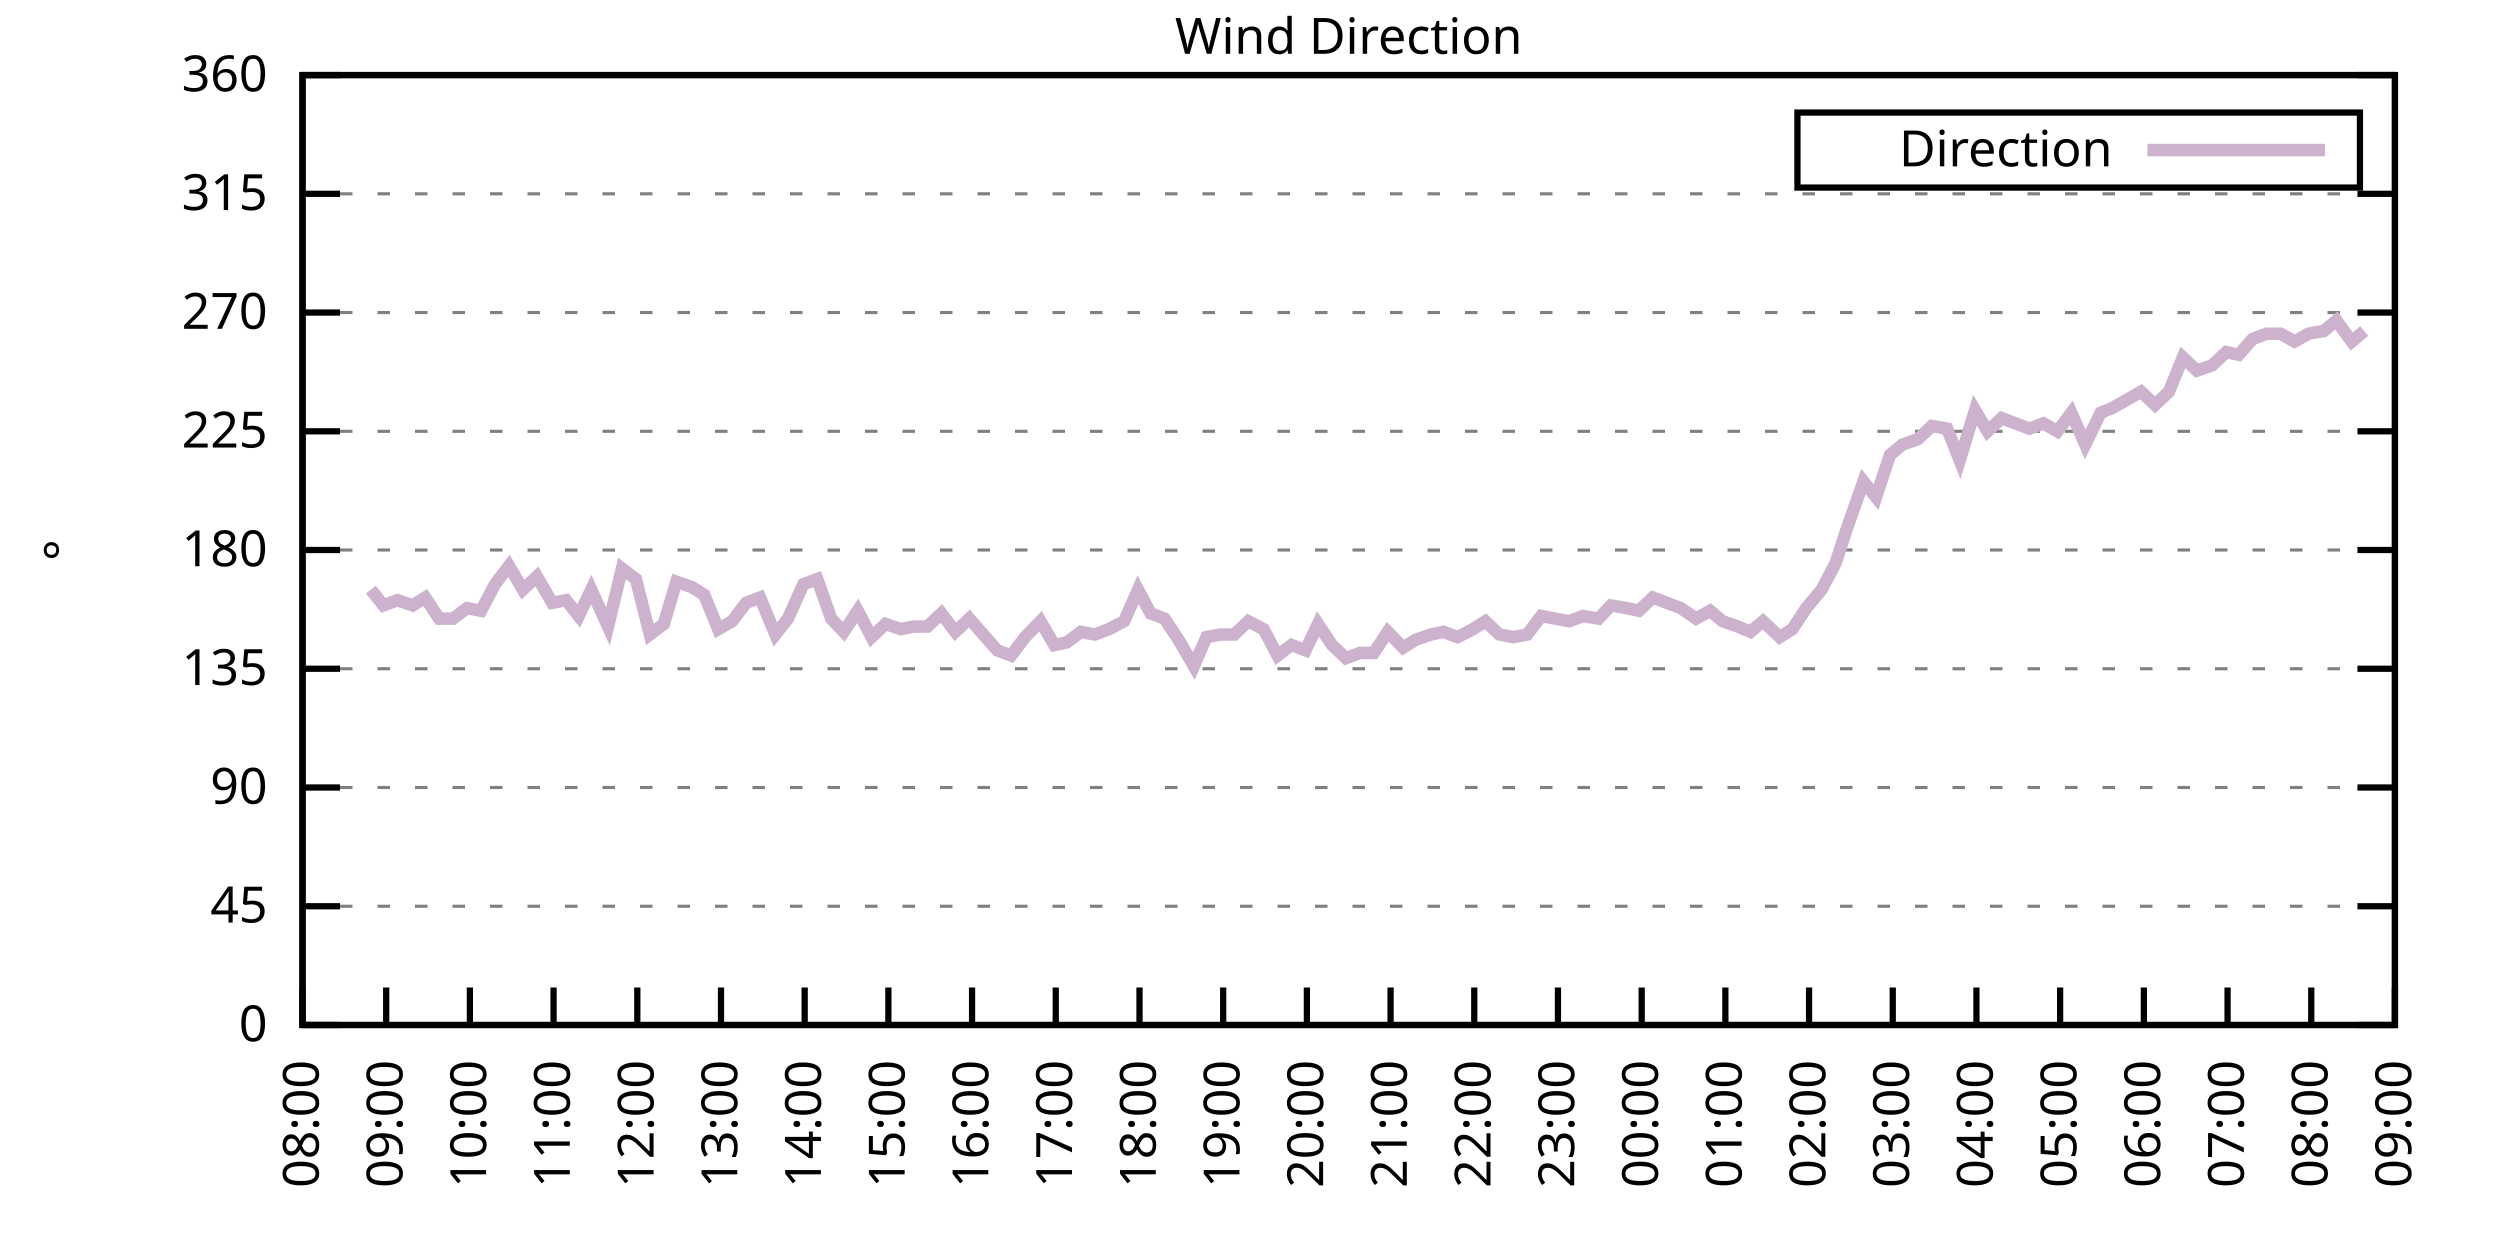
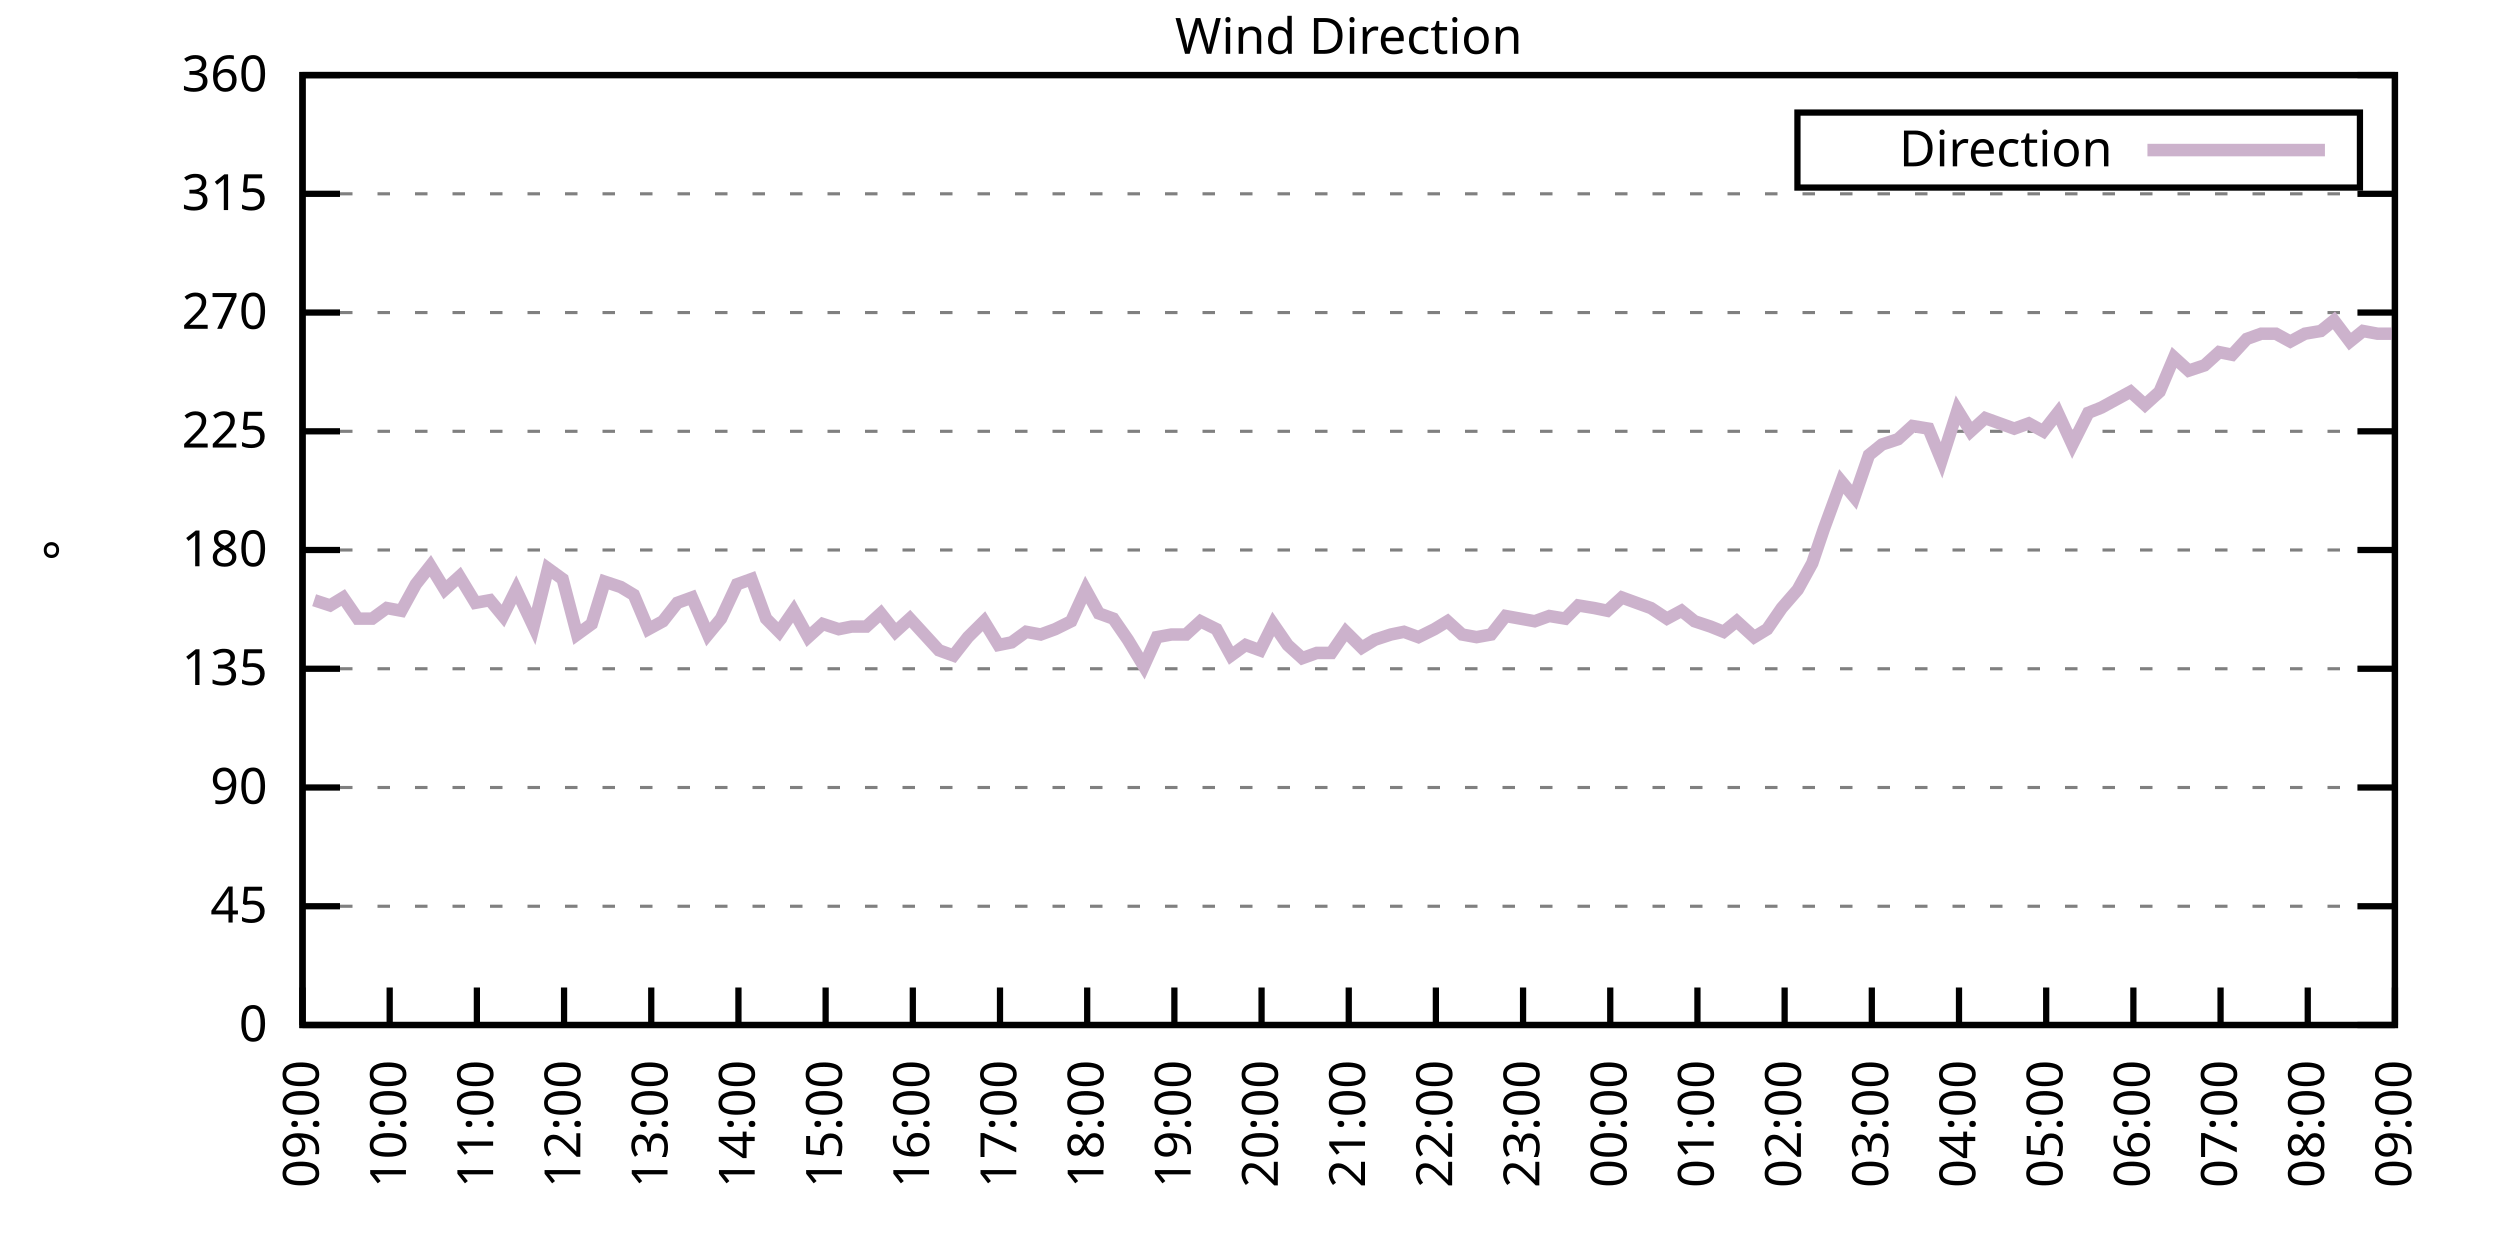
<svg xmlns="http://www.w3.org/2000/svg" xmlns:xlink="http://www.w3.org/1999/xlink" width="400" height="200" viewBox="0 0 400 200">
  <g id="gnuplot_canvas">
    <rect x="0" y="0" width="400" height="200" fill="none" />
    <defs>
      <circle id="gpDot" r="0.5" stroke-width="0.5" stroke="currentColor" />
      <path id="gpPt0" stroke-width="0.333" stroke="currentColor" d="M-1,0 h2 M0,-1 v2" />
      <path id="gpPt1" stroke-width="0.333" stroke="currentColor" d="M-1,-1 L1,1 M1,-1 L-1,1" />
      <path id="gpPt2" stroke-width="0.333" stroke="currentColor" d="M-1,0 L1,0 M0,-1 L0,1 M-1,-1 L1,1 M-1,1 L1,-1" />
      <rect id="gpPt3" stroke-width="0.333" stroke="currentColor" x="-1" y="-1" width="2" height="2" />
      <rect id="gpPt4" stroke-width="0.333" stroke="currentColor" fill="currentColor" x="-1" y="-1" width="2" height="2" />
      <circle id="gpPt5" stroke-width="0.333" stroke="currentColor" cx="0" cy="0" r="1" />
      <use xlink:href="#gpPt5" id="gpPt6" fill="currentColor" stroke="none" />
      <path id="gpPt7" stroke-width="0.333" stroke="currentColor" d="M0,-1.33 L-1.33,0.67 L1.33,0.67 z" />
      <use xlink:href="#gpPt7" id="gpPt8" fill="currentColor" stroke="none" />
      <use xlink:href="#gpPt7" id="gpPt9" stroke="currentColor" transform="rotate(180)" />
      <use xlink:href="#gpPt9" id="gpPt10" fill="currentColor" stroke="none" />
      <use xlink:href="#gpPt3" id="gpPt11" stroke="currentColor" transform="rotate(45)" />
      <use xlink:href="#gpPt11" id="gpPt12" fill="currentColor" stroke="none" />
      <path id="gpPt13" stroke-width="0.333" stroke="currentColor" d="M0,1.330 L1.265,0.411 L0.782,-1.067 L-0.782,-1.076 L-1.265,0.411 z" />
      <use xlink:href="#gpPt13" id="gpPt14" fill="currentColor" stroke="none" />
      <filter id="textbox" filterUnits="objectBoundingBox" x="0" y="0" height="1" width="1">
        <feFlood flood-color="white" flood-opacity="1" result="bgnd" />
        <feComposite in="SourceGraphic" in2="bgnd" operator="atop" />
      </filter>
      <filter id="greybox" filterUnits="objectBoundingBox" x="0" y="0" height="1" width="1">
        <feFlood flood-color="lightgrey" flood-opacity="1" result="grey" />
        <feComposite in="SourceGraphic" in2="grey" operator="atop" />
      </filter>
    </defs>
    <g fill="none" color="white" stroke="currentColor" stroke-width="1.00" stroke-linecap="butt" stroke-linejoin="miter">
</g>
    <g fill="none" color="black" stroke="currentColor" stroke-width="1.00" stroke-linecap="butt" stroke-linejoin="miter">
      <g stroke="none" shape-rendering="crispEdges">
        <polygon fill="rgb(255, 255, 255)" points="48.40,164.00 383.18,164.00 383.18,12.02 48.40,12.02 " />
      </g>
    </g>
    <g fill="none" color="black" stroke="currentColor" stroke-width="1.00" stroke-linecap="butt" stroke-linejoin="miter">
</g>
    <g fill="none" color="black" stroke="black" stroke-width="0.50" stroke-linecap="butt" stroke-linejoin="miter">
</g>
    <g fill="none" color="gray" stroke="currentColor" stroke-width="0.50" stroke-linecap="butt" stroke-linejoin="miter">
      <path stroke="gray" stroke-dasharray="2,4" class="gridline" d="M48.40,164.00 L383.19,164.00  " />
    </g>
    <g fill="none" color="gray" stroke="gray" stroke-width="1.00" stroke-linecap="butt" stroke-linejoin="miter">
</g>
    <g fill="none" color="black" stroke="currentColor" stroke-width="1.00" stroke-linecap="butt" stroke-linejoin="miter">
      <path stroke="black" d="M48.40,164.00 L54.40,164.00 M383.19,164.00 L377.19,164.00  " />
      <g transform="translate(42.80,166.60)" stroke="none" fill="black" font-family="Sans" font-size="8.00" text-anchor="end">
        <text>
          <tspan font-family="Sans"> 0</tspan>
        </text>
      </g>
    </g>
    <g fill="none" color="black" stroke="currentColor" stroke-width="1.00" stroke-linecap="butt" stroke-linejoin="miter">
</g>
    <g fill="none" color="black" stroke="black" stroke-width="0.50" stroke-linecap="butt" stroke-linejoin="miter">
</g>
    <g fill="none" color="gray" stroke="currentColor" stroke-width="0.50" stroke-linecap="butt" stroke-linejoin="miter">
      <path stroke="gray" stroke-dasharray="2,4" class="gridline" d="M48.40,145.00 L383.19,145.00  " />
    </g>
    <g fill="none" color="gray" stroke="gray" stroke-width="1.00" stroke-linecap="butt" stroke-linejoin="miter">
</g>
    <g fill="none" color="black" stroke="currentColor" stroke-width="1.00" stroke-linecap="butt" stroke-linejoin="miter">
      <path stroke="black" d="M48.40,145.00 L54.40,145.00 M383.19,145.00 L377.19,145.00  " />
      <g transform="translate(42.80,147.60)" stroke="none" fill="black" font-family="Sans" font-size="8.00" text-anchor="end">
        <text>
          <tspan font-family="Sans"> 45</tspan>
        </text>
      </g>
    </g>
    <g fill="none" color="black" stroke="currentColor" stroke-width="1.00" stroke-linecap="butt" stroke-linejoin="miter">
</g>
    <g fill="none" color="black" stroke="black" stroke-width="0.50" stroke-linecap="butt" stroke-linejoin="miter">
</g>
    <g fill="none" color="gray" stroke="currentColor" stroke-width="0.50" stroke-linecap="butt" stroke-linejoin="miter">
      <path stroke="gray" stroke-dasharray="2,4" class="gridline" d="M48.40,126.00 L383.19,126.00  " />
    </g>
    <g fill="none" color="gray" stroke="gray" stroke-width="1.00" stroke-linecap="butt" stroke-linejoin="miter">
</g>
    <g fill="none" color="black" stroke="currentColor" stroke-width="1.00" stroke-linecap="butt" stroke-linejoin="miter">
      <path stroke="black" d="M48.40,126.00 L54.40,126.00 M383.19,126.00 L377.19,126.00  " />
      <g transform="translate(42.80,128.60)" stroke="none" fill="black" font-family="Sans" font-size="8.00" text-anchor="end">
        <text>
          <tspan font-family="Sans"> 90</tspan>
        </text>
      </g>
    </g>
    <g fill="none" color="black" stroke="currentColor" stroke-width="1.00" stroke-linecap="butt" stroke-linejoin="miter">
</g>
    <g fill="none" color="black" stroke="black" stroke-width="0.50" stroke-linecap="butt" stroke-linejoin="miter">
</g>
    <g fill="none" color="gray" stroke="currentColor" stroke-width="0.50" stroke-linecap="butt" stroke-linejoin="miter">
      <path stroke="gray" stroke-dasharray="2,4" class="gridline" d="M48.40,107.00 L383.19,107.00  " />
    </g>
    <g fill="none" color="gray" stroke="gray" stroke-width="1.00" stroke-linecap="butt" stroke-linejoin="miter">
</g>
    <g fill="none" color="black" stroke="currentColor" stroke-width="1.00" stroke-linecap="butt" stroke-linejoin="miter">
      <path stroke="black" d="M48.40,107.00 L54.40,107.00 M383.19,107.00 L377.19,107.00  " />
      <g transform="translate(42.80,109.60)" stroke="none" fill="black" font-family="Sans" font-size="8.00" text-anchor="end">
        <text>
          <tspan font-family="Sans"> 135</tspan>
        </text>
      </g>
    </g>
    <g fill="none" color="black" stroke="currentColor" stroke-width="1.00" stroke-linecap="butt" stroke-linejoin="miter">
</g>
    <g fill="none" color="black" stroke="black" stroke-width="0.50" stroke-linecap="butt" stroke-linejoin="miter">
</g>
    <g fill="none" color="gray" stroke="currentColor" stroke-width="0.50" stroke-linecap="butt" stroke-linejoin="miter">
      <path stroke="gray" stroke-dasharray="2,4" class="gridline" d="M48.40,88.00 L383.19,88.00  " />
    </g>
    <g fill="none" color="gray" stroke="gray" stroke-width="1.00" stroke-linecap="butt" stroke-linejoin="miter">
</g>
    <g fill="none" color="black" stroke="currentColor" stroke-width="1.00" stroke-linecap="butt" stroke-linejoin="miter">
      <path stroke="black" d="M48.40,88.00 L54.40,88.00 M383.19,88.00 L377.19,88.00  " />
      <g transform="translate(42.80,90.60)" stroke="none" fill="black" font-family="Sans" font-size="8.00" text-anchor="end">
        <text>
          <tspan font-family="Sans"> 180</tspan>
        </text>
      </g>
    </g>
    <g fill="none" color="black" stroke="currentColor" stroke-width="1.00" stroke-linecap="butt" stroke-linejoin="miter">
</g>
    <g fill="none" color="black" stroke="black" stroke-width="0.50" stroke-linecap="butt" stroke-linejoin="miter">
</g>
    <g fill="none" color="gray" stroke="currentColor" stroke-width="0.50" stroke-linecap="butt" stroke-linejoin="miter">
      <path stroke="gray" stroke-dasharray="2,4" class="gridline" d="M48.40,69.01 L383.19,69.01  " />
    </g>
    <g fill="none" color="gray" stroke="gray" stroke-width="1.00" stroke-linecap="butt" stroke-linejoin="miter">
</g>
    <g fill="none" color="black" stroke="currentColor" stroke-width="1.00" stroke-linecap="butt" stroke-linejoin="miter">
      <path stroke="black" d="M48.40,69.01 L54.40,69.01 M383.19,69.01 L377.19,69.01  " />
      <g transform="translate(42.80,71.61)" stroke="none" fill="black" font-family="Sans" font-size="8.00" text-anchor="end">
        <text>
          <tspan font-family="Sans"> 225</tspan>
        </text>
      </g>
    </g>
    <g fill="none" color="black" stroke="currentColor" stroke-width="1.00" stroke-linecap="butt" stroke-linejoin="miter">
</g>
    <g fill="none" color="black" stroke="black" stroke-width="0.50" stroke-linecap="butt" stroke-linejoin="miter">
</g>
    <g fill="none" color="gray" stroke="currentColor" stroke-width="0.50" stroke-linecap="butt" stroke-linejoin="miter">
      <path stroke="gray" stroke-dasharray="2,4" class="gridline" d="M48.40,50.01 L383.19,50.01  " />
    </g>
    <g fill="none" color="gray" stroke="gray" stroke-width="1.00" stroke-linecap="butt" stroke-linejoin="miter">
</g>
    <g fill="none" color="black" stroke="currentColor" stroke-width="1.00" stroke-linecap="butt" stroke-linejoin="miter">
      <path stroke="black" d="M48.40,50.01 L54.40,50.01 M383.19,50.01 L377.19,50.01  " />
      <g transform="translate(42.80,52.61)" stroke="none" fill="black" font-family="Sans" font-size="8.00" text-anchor="end">
        <text>
          <tspan font-family="Sans"> 270</tspan>
        </text>
      </g>
    </g>
    <g fill="none" color="black" stroke="currentColor" stroke-width="1.00" stroke-linecap="butt" stroke-linejoin="miter">
</g>
    <g fill="none" color="black" stroke="black" stroke-width="0.50" stroke-linecap="butt" stroke-linejoin="miter">
</g>
    <g fill="none" color="gray" stroke="currentColor" stroke-width="0.50" stroke-linecap="butt" stroke-linejoin="miter">
      <path stroke="gray" stroke-dasharray="2,4" class="gridline" d="M48.40,31.01 L383.19,31.01  " />
    </g>
    <g fill="none" color="gray" stroke="gray" stroke-width="1.00" stroke-linecap="butt" stroke-linejoin="miter">
</g>
    <g fill="none" color="black" stroke="currentColor" stroke-width="1.00" stroke-linecap="butt" stroke-linejoin="miter">
      <path stroke="black" d="M48.40,31.01 L54.40,31.01 M383.19,31.01 L377.19,31.01  " />
      <g transform="translate(42.80,33.61)" stroke="none" fill="black" font-family="Sans" font-size="8.00" text-anchor="end">
        <text>
          <tspan font-family="Sans"> 315</tspan>
        </text>
      </g>
    </g>
    <g fill="none" color="black" stroke="currentColor" stroke-width="1.00" stroke-linecap="butt" stroke-linejoin="miter">
</g>
    <g fill="none" color="black" stroke="black" stroke-width="0.50" stroke-linecap="butt" stroke-linejoin="miter">
</g>
    <g fill="none" color="gray" stroke="currentColor" stroke-width="0.50" stroke-linecap="butt" stroke-linejoin="miter">
      <path stroke="gray" stroke-dasharray="2,4" class="gridline" d="M48.40,12.01 L383.19,12.01  " />
    </g>
    <g fill="none" color="gray" stroke="gray" stroke-width="1.00" stroke-linecap="butt" stroke-linejoin="miter">
</g>
    <g fill="none" color="black" stroke="currentColor" stroke-width="1.00" stroke-linecap="butt" stroke-linejoin="miter">
      <path stroke="black" d="M48.40,12.01 L54.40,12.01 M383.19,12.01 L377.19,12.01  " />
      <g transform="translate(42.80,14.61)" stroke="none" fill="black" font-family="Sans" font-size="8.00" text-anchor="end">
        <text>
          <tspan font-family="Sans"> 360</tspan>
        </text>
      </g>
    </g>
    <g fill="none" color="black" stroke="currentColor" stroke-width="1.00" stroke-linecap="butt" stroke-linejoin="miter">
      <path stroke="black" d="M48.40,164.00 L48.40,158.00  " />
      <g transform="translate(51.00,169.60) rotate(270.00)" stroke="none" fill="black" font-family="Sans" font-size="8.00" text-anchor="end">
        <text>
-           <tspan font-family="Sans">08:00</tspan>
-         </text>
-       </g>
-     </g>
-     <g fill="none" color="black" stroke="currentColor" stroke-width="1.00" stroke-linecap="butt" stroke-linejoin="miter">
-       <path stroke="black" d="M61.79,164.00 L61.79,158.00  " />
-       <g transform="translate(64.39,169.60) rotate(270.00)" stroke="none" fill="black" font-family="Sans" font-size="8.00" text-anchor="end">
-         <text>
          <tspan font-family="Sans">09:00</tspan>
        </text>
      </g>
    </g>
    <g fill="none" color="black" stroke="currentColor" stroke-width="1.00" stroke-linecap="butt" stroke-linejoin="miter">
-       <path stroke="black" d="M75.18,164.00 L75.18,158.00  " />
-       <g transform="translate(77.78,169.60) rotate(270.00)" stroke="none" fill="black" font-family="Sans" font-size="8.00" text-anchor="end">
+       <path stroke="black" d="M62.35,164.00 L62.35,158.00  " />
+       <g transform="translate(64.95,169.60) rotate(270.00)" stroke="none" fill="black" font-family="Sans" font-size="8.00" text-anchor="end">
        <text>
          <tspan font-family="Sans">10:00</tspan>
        </text>
      </g>
    </g>
    <g fill="none" color="black" stroke="currentColor" stroke-width="1.00" stroke-linecap="butt" stroke-linejoin="miter">
-       <path stroke="black" d="M88.57,164.00 L88.57,158.00  " />
-       <g transform="translate(91.17,169.60) rotate(270.00)" stroke="none" fill="black" font-family="Sans" font-size="8.00" text-anchor="end">
+       <path stroke="black" d="M76.30,164.00 L76.30,158.00  " />
+       <g transform="translate(78.90,169.60) rotate(270.00)" stroke="none" fill="black" font-family="Sans" font-size="8.00" text-anchor="end">
        <text>
          <tspan font-family="Sans">11:00</tspan>
        </text>
      </g>
    </g>
    <g fill="none" color="black" stroke="currentColor" stroke-width="1.00" stroke-linecap="butt" stroke-linejoin="miter">
-       <path stroke="black" d="M101.97,164.00 L101.97,158.00  " />
-       <g transform="translate(104.57,169.60) rotate(270.00)" stroke="none" fill="black" font-family="Sans" font-size="8.00" text-anchor="end">
+       <path stroke="black" d="M90.25,164.00 L90.25,158.00  " />
+       <g transform="translate(92.85,169.60) rotate(270.00)" stroke="none" fill="black" font-family="Sans" font-size="8.00" text-anchor="end">
        <text>
          <tspan font-family="Sans">12:00</tspan>
        </text>
      </g>
    </g>
    <g fill="none" color="black" stroke="currentColor" stroke-width="1.00" stroke-linecap="butt" stroke-linejoin="miter">
-       <path stroke="black" d="M115.36,164.00 L115.36,158.00  " />
-       <g transform="translate(117.96,169.60) rotate(270.00)" stroke="none" fill="black" font-family="Sans" font-size="8.00" text-anchor="end">
+       <path stroke="black" d="M104.20,164.00 L104.20,158.00  " />
+       <g transform="translate(106.80,169.60) rotate(270.00)" stroke="none" fill="black" font-family="Sans" font-size="8.00" text-anchor="end">
        <text>
          <tspan font-family="Sans">13:00</tspan>
        </text>
      </g>
    </g>
    <g fill="none" color="black" stroke="currentColor" stroke-width="1.00" stroke-linecap="butt" stroke-linejoin="miter">
-       <path stroke="black" d="M128.75,164.00 L128.75,158.00  " />
-       <g transform="translate(131.35,169.60) rotate(270.00)" stroke="none" fill="black" font-family="Sans" font-size="8.00" text-anchor="end">
+       <path stroke="black" d="M118.15,164.00 L118.15,158.00  " />
+       <g transform="translate(120.75,169.60) rotate(270.00)" stroke="none" fill="black" font-family="Sans" font-size="8.00" text-anchor="end">
        <text>
          <tspan font-family="Sans">14:00</tspan>
        </text>
      </g>
    </g>
    <g fill="none" color="black" stroke="currentColor" stroke-width="1.00" stroke-linecap="butt" stroke-linejoin="miter">
-       <path stroke="black" d="M142.14,164.00 L142.14,158.00  " />
-       <g transform="translate(144.74,169.60) rotate(270.00)" stroke="none" fill="black" font-family="Sans" font-size="8.00" text-anchor="end">
+       <path stroke="black" d="M132.10,164.00 L132.10,158.00  " />
+       <g transform="translate(134.70,169.60) rotate(270.00)" stroke="none" fill="black" font-family="Sans" font-size="8.00" text-anchor="end">
        <text>
          <tspan font-family="Sans">15:00</tspan>
        </text>
      </g>
    </g>
    <g fill="none" color="black" stroke="currentColor" stroke-width="1.00" stroke-linecap="butt" stroke-linejoin="miter">
-       <path stroke="black" d="M155.53,164.00 L155.53,158.00  " />
-       <g transform="translate(158.13,169.60) rotate(270.00)" stroke="none" fill="black" font-family="Sans" font-size="8.00" text-anchor="end">
+       <path stroke="black" d="M146.05,164.00 L146.05,158.00  " />
+       <g transform="translate(148.65,169.60) rotate(270.00)" stroke="none" fill="black" font-family="Sans" font-size="8.00" text-anchor="end">
        <text>
          <tspan font-family="Sans">16:00</tspan>
        </text>
      </g>
    </g>
    <g fill="none" color="black" stroke="currentColor" stroke-width="1.00" stroke-linecap="butt" stroke-linejoin="miter">
-       <path stroke="black" d="M168.92,164.00 L168.92,158.00  " />
-       <g transform="translate(171.52,169.60) rotate(270.00)" stroke="none" fill="black" font-family="Sans" font-size="8.00" text-anchor="end">
+       <path stroke="black" d="M160.00,164.00 L160.00,158.00  " />
+       <g transform="translate(162.60,169.60) rotate(270.00)" stroke="none" fill="black" font-family="Sans" font-size="8.00" text-anchor="end">
        <text>
          <tspan font-family="Sans">17:00</tspan>
        </text>
      </g>
    </g>
    <g fill="none" color="black" stroke="currentColor" stroke-width="1.00" stroke-linecap="butt" stroke-linejoin="miter">
-       <path stroke="black" d="M182.32,164.00 L182.32,158.00  " />
-       <g transform="translate(184.92,169.60) rotate(270.00)" stroke="none" fill="black" font-family="Sans" font-size="8.00" text-anchor="end">
+       <path stroke="black" d="M173.95,164.00 L173.95,158.00  " />
+       <g transform="translate(176.55,169.60) rotate(270.00)" stroke="none" fill="black" font-family="Sans" font-size="8.00" text-anchor="end">
        <text>
          <tspan font-family="Sans">18:00</tspan>
        </text>
      </g>
    </g>
    <g fill="none" color="black" stroke="currentColor" stroke-width="1.00" stroke-linecap="butt" stroke-linejoin="miter">
-       <path stroke="black" d="M195.71,164.00 L195.71,158.00  " />
-       <g transform="translate(198.31,169.60) rotate(270.00)" stroke="none" fill="black" font-family="Sans" font-size="8.00" text-anchor="end">
+       <path stroke="black" d="M187.90,164.00 L187.90,158.00  " />
+       <g transform="translate(190.50,169.60) rotate(270.00)" stroke="none" fill="black" font-family="Sans" font-size="8.00" text-anchor="end">
        <text>
          <tspan font-family="Sans">19:00</tspan>
        </text>
      </g>
    </g>
    <g fill="none" color="black" stroke="currentColor" stroke-width="1.00" stroke-linecap="butt" stroke-linejoin="miter">
-       <path stroke="black" d="M209.10,164.00 L209.10,158.00  " />
-       <g transform="translate(211.70,169.60) rotate(270.00)" stroke="none" fill="black" font-family="Sans" font-size="8.00" text-anchor="end">
+       <path stroke="black" d="M201.85,164.00 L201.85,158.00  " />
+       <g transform="translate(204.45,169.60) rotate(270.00)" stroke="none" fill="black" font-family="Sans" font-size="8.00" text-anchor="end">
        <text>
          <tspan font-family="Sans">20:00</tspan>
        </text>
      </g>
    </g>
    <g fill="none" color="black" stroke="currentColor" stroke-width="1.00" stroke-linecap="butt" stroke-linejoin="miter">
-       <path stroke="black" d="M222.49,164.00 L222.49,158.00  " />
-       <g transform="translate(225.09,169.60) rotate(270.00)" stroke="none" fill="black" font-family="Sans" font-size="8.00" text-anchor="end">
+       <path stroke="black" d="M215.80,164.00 L215.80,158.00  " />
+       <g transform="translate(218.40,169.60) rotate(270.00)" stroke="none" fill="black" font-family="Sans" font-size="8.00" text-anchor="end">
        <text>
          <tspan font-family="Sans">21:00</tspan>
        </text>
      </g>
    </g>
    <g fill="none" color="black" stroke="currentColor" stroke-width="1.00" stroke-linecap="butt" stroke-linejoin="miter">
-       <path stroke="black" d="M235.88,164.00 L235.88,158.00  " />
-       <g transform="translate(238.48,169.60) rotate(270.00)" stroke="none" fill="black" font-family="Sans" font-size="8.00" text-anchor="end">
+       <path stroke="black" d="M229.74,164.00 L229.74,158.00  " />
+       <g transform="translate(232.34,169.60) rotate(270.00)" stroke="none" fill="black" font-family="Sans" font-size="8.00" text-anchor="end">
        <text>
          <tspan font-family="Sans">22:00</tspan>
        </text>
      </g>
    </g>
    <g fill="none" color="black" stroke="currentColor" stroke-width="1.00" stroke-linecap="butt" stroke-linejoin="miter">
-       <path stroke="black" d="M249.27,164.00 L249.27,158.00  " />
-       <g transform="translate(251.87,169.60) rotate(270.00)" stroke="none" fill="black" font-family="Sans" font-size="8.00" text-anchor="end">
+       <path stroke="black" d="M243.69,164.00 L243.69,158.00  " />
+       <g transform="translate(246.29,169.60) rotate(270.00)" stroke="none" fill="black" font-family="Sans" font-size="8.00" text-anchor="end">
        <text>
          <tspan font-family="Sans">23:00</tspan>
        </text>
      </g>
    </g>
    <g fill="none" color="black" stroke="currentColor" stroke-width="1.00" stroke-linecap="butt" stroke-linejoin="miter">
-       <path stroke="black" d="M262.67,164.00 L262.67,158.00  " />
-       <g transform="translate(265.27,169.60) rotate(270.00)" stroke="none" fill="black" font-family="Sans" font-size="8.00" text-anchor="end">
+       <path stroke="black" d="M257.64,164.00 L257.64,158.00  " />
+       <g transform="translate(260.24,169.60) rotate(270.00)" stroke="none" fill="black" font-family="Sans" font-size="8.00" text-anchor="end">
        <text>
          <tspan font-family="Sans">00:00</tspan>
        </text>
      </g>
    </g>
    <g fill="none" color="black" stroke="currentColor" stroke-width="1.00" stroke-linecap="butt" stroke-linejoin="miter">
-       <path stroke="black" d="M276.06,164.00 L276.06,158.00  " />
-       <g transform="translate(278.66,169.60) rotate(270.00)" stroke="none" fill="black" font-family="Sans" font-size="8.00" text-anchor="end">
+       <path stroke="black" d="M271.59,164.00 L271.59,158.00  " />
+       <g transform="translate(274.19,169.60) rotate(270.00)" stroke="none" fill="black" font-family="Sans" font-size="8.00" text-anchor="end">
        <text>
          <tspan font-family="Sans">01:00</tspan>
        </text>
      </g>
    </g>
    <g fill="none" color="black" stroke="currentColor" stroke-width="1.00" stroke-linecap="butt" stroke-linejoin="miter">
-       <path stroke="black" d="M289.45,164.00 L289.45,158.00  " />
-       <g transform="translate(292.05,169.60) rotate(270.00)" stroke="none" fill="black" font-family="Sans" font-size="8.00" text-anchor="end">
+       <path stroke="black" d="M285.54,164.00 L285.54,158.00  " />
+       <g transform="translate(288.14,169.60) rotate(270.00)" stroke="none" fill="black" font-family="Sans" font-size="8.00" text-anchor="end">
        <text>
          <tspan font-family="Sans">02:00</tspan>
        </text>
      </g>
    </g>
    <g fill="none" color="black" stroke="currentColor" stroke-width="1.00" stroke-linecap="butt" stroke-linejoin="miter">
-       <path stroke="black" d="M302.84,164.00 L302.84,158.00  " />
-       <g transform="translate(305.44,169.60) rotate(270.00)" stroke="none" fill="black" font-family="Sans" font-size="8.00" text-anchor="end">
+       <path stroke="black" d="M299.49,164.00 L299.49,158.00  " />
+       <g transform="translate(302.09,169.60) rotate(270.00)" stroke="none" fill="black" font-family="Sans" font-size="8.00" text-anchor="end">
        <text>
          <tspan font-family="Sans">03:00</tspan>
        </text>
      </g>
    </g>
    <g fill="none" color="black" stroke="currentColor" stroke-width="1.00" stroke-linecap="butt" stroke-linejoin="miter">
-       <path stroke="black" d="M316.23,164.00 L316.23,158.00  " />
-       <g transform="translate(318.83,169.60) rotate(270.00)" stroke="none" fill="black" font-family="Sans" font-size="8.00" text-anchor="end">
+       <path stroke="black" d="M313.44,164.00 L313.44,158.00  " />
+       <g transform="translate(316.04,169.60) rotate(270.00)" stroke="none" fill="black" font-family="Sans" font-size="8.00" text-anchor="end">
        <text>
          <tspan font-family="Sans">04:00</tspan>
        </text>
      </g>
    </g>
    <g fill="none" color="black" stroke="currentColor" stroke-width="1.00" stroke-linecap="butt" stroke-linejoin="miter">
-       <path stroke="black" d="M329.62,164.00 L329.62,158.00  " />
-       <g transform="translate(332.22,169.60) rotate(270.00)" stroke="none" fill="black" font-family="Sans" font-size="8.00" text-anchor="end">
+       <path stroke="black" d="M327.39,164.00 L327.39,158.00  " />
+       <g transform="translate(329.99,169.60) rotate(270.00)" stroke="none" fill="black" font-family="Sans" font-size="8.00" text-anchor="end">
        <text>
          <tspan font-family="Sans">05:00</tspan>
        </text>
      </g>
    </g>
    <g fill="none" color="black" stroke="currentColor" stroke-width="1.00" stroke-linecap="butt" stroke-linejoin="miter">
-       <path stroke="black" d="M343.02,164.00 L343.02,158.00  " />
-       <g transform="translate(345.62,169.60) rotate(270.00)" stroke="none" fill="black" font-family="Sans" font-size="8.00" text-anchor="end">
+       <path stroke="black" d="M341.34,164.00 L341.34,158.00  " />
+       <g transform="translate(343.94,169.60) rotate(270.00)" stroke="none" fill="black" font-family="Sans" font-size="8.00" text-anchor="end">
        <text>
          <tspan font-family="Sans">06:00</tspan>
        </text>
      </g>
    </g>
    <g fill="none" color="black" stroke="currentColor" stroke-width="1.00" stroke-linecap="butt" stroke-linejoin="miter">
-       <path stroke="black" d="M356.41,164.00 L356.41,158.00  " />
-       <g transform="translate(359.01,169.60) rotate(270.00)" stroke="none" fill="black" font-family="Sans" font-size="8.00" text-anchor="end">
+       <path stroke="black" d="M355.29,164.00 L355.29,158.00  " />
+       <g transform="translate(357.89,169.60) rotate(270.00)" stroke="none" fill="black" font-family="Sans" font-size="8.00" text-anchor="end">
        <text>
          <tspan font-family="Sans">07:00</tspan>
        </text>
      </g>
    </g>
    <g fill="none" color="black" stroke="currentColor" stroke-width="1.00" stroke-linecap="butt" stroke-linejoin="miter">
-       <path stroke="black" d="M369.80,164.00 L369.80,158.00  " />
-       <g transform="translate(372.40,169.60) rotate(270.00)" stroke="none" fill="black" font-family="Sans" font-size="8.00" text-anchor="end">
+       <path stroke="black" d="M369.24,164.00 L369.24,158.00  " />
+       <g transform="translate(371.84,169.60) rotate(270.00)" stroke="none" fill="black" font-family="Sans" font-size="8.00" text-anchor="end">
        <text>
          <tspan font-family="Sans">08:00</tspan>
        </text>
      </g>
    </g>
    <g fill="none" color="black" stroke="currentColor" stroke-width="1.00" stroke-linecap="butt" stroke-linejoin="miter">
      <path stroke="black" d="M383.19,164.00 L383.19,158.00  " />
      <g transform="translate(385.79,169.60) rotate(270.00)" stroke="none" fill="black" font-family="Sans" font-size="8.00" text-anchor="end">
        <text>
          <tspan font-family="Sans">09:00</tspan>
        </text>
      </g>
    </g>
    <g fill="none" color="black" stroke="currentColor" stroke-width="1.00" stroke-linecap="butt" stroke-linejoin="miter">
</g>
    <g fill="none" color="black" stroke="currentColor" stroke-width="1.00" stroke-linecap="butt" stroke-linejoin="miter">
      <path stroke="black" d="M48.40,12.01 L48.40,164.00 L383.19,164.00 L383.19,12.01 L48.40,12.01 Z  " />
    </g>
    <g fill="none" color="black" stroke="currentColor" stroke-width="1.00" stroke-linecap="butt" stroke-linejoin="miter">
</g>
    <g fill="none" color="black" stroke="currentColor" stroke-width="1.00" stroke-linecap="butt" stroke-linejoin="miter">
      <path stroke="black" d="M287.59,30.01 L287.59,18.01 L377.59,18.01 L377.59,30.01 L287.59,30.01 Z  " />
    </g>
    <g id="Wind_direction_plot_1">
      <g fill="none" color="white" stroke="black" stroke-width="2.00" stroke-linecap="butt" stroke-linejoin="miter">
</g>
      <g fill="none" color="black" stroke="currentColor" stroke-width="2.00" stroke-linecap="butt" stroke-linejoin="miter">
        <g transform="translate(337.99,26.61)" stroke="none" fill="black" font-family="Sans" font-size="8.00" text-anchor="end">
          <text>
            <tspan font-family="Sans">Direction</tspan>
          </text>
        </g>
      </g>
      <g fill="none" color="black" stroke="currentColor" stroke-width="2.00" stroke-linecap="butt" stroke-linejoin="miter">
-         <path stroke="rgb(204, 178, 204)" d="M343.59,24.01 L371.99,24.01 M59.34,94.34 L61.35,96.87 L63.58,96.03 L66.03,96.87 L68.04,95.60 L70.27,98.98   L72.50,98.98 L74.74,97.29 L76.97,97.72 L79.20,93.49 L81.43,90.54 L83.66,94.34 L85.90,92.23 L88.35,96.45   L90.58,96.03 L92.59,98.56 L94.60,94.34 L97.28,100.25 L99.51,90.96 L101.74,92.65 L103.98,101.52 L106.21,99.83   L108.22,93.07 L110.67,93.92 L112.68,95.18 L114.91,100.67 L117.14,99.40 L119.38,96.45 L121.61,95.60 L124.06,101.52   L126.07,98.98 L128.53,93.49 L130.76,92.65 L132.99,98.98 L135.00,101.09 L137.23,97.72 L139.46,101.94 L141.69,99.83   L144.15,100.67 L146.16,100.25 L148.39,100.25 L150.62,98.14 L152.85,101.09 L155.09,98.98 L157.32,101.52 L159.55,104.05   L161.78,104.89 L164.01,101.94 L166.47,99.40 L168.70,103.20 L170.71,102.78 L172.94,101.09 L175.17,101.52 L177.41,100.67   L179.86,99.40 L182.09,94.34 L184.10,98.14 L186.33,98.98 L188.57,102.36 L191.02,106.58 L193.03,101.94 L195.26,101.52   L197.49,101.52 L199.73,99.40 L202.18,100.67 L204.41,104.89 L206.64,103.20 L208.88,104.05 L210.88,99.83 L213.12,103.20   L215.35,105.31 L217.58,104.47 L219.81,104.47 L222.04,101.09 L224.50,103.63 L226.51,102.36 L228.96,101.52 L230.97,101.09   L233.20,101.94 L235.66,100.67 L237.67,99.40 L239.90,101.52 L242.13,101.94 L244.36,101.52 L246.60,98.56 L248.83,98.98   L251.06,99.40 L253.29,98.56 L255.75,98.98 L257.76,96.87 L260.21,97.29 L262.22,97.72 L264.45,95.60 L266.68,96.45   L268.92,97.29 L271.37,98.98 L273.60,97.72 L275.61,99.40 L278.07,100.25 L280.07,101.09 L282.08,99.40 L284.76,101.94   L286.77,100.67 L289.00,97.29 L291.46,94.34 L293.69,90.12 L295.48,84.63 L298.15,77.03 L300.16,79.56 L302.39,72.81   L304.40,71.12 L306.86,70.27 L309.09,68.16 L311.54,68.58 L313.55,73.65 L316.01,65.63 L318.02,69.01 L320.25,66.90   L324.71,68.58 L326.95,67.74 L329.18,69.01 L331.41,66.05 L333.64,71.12 L336.10,66.05 L338.10,65.21 L340.34,63.94   L342.57,62.67 L344.80,64.78 L347.03,62.67 L349.26,57.18 L351.50,59.30 L353.95,58.45 L356.18,56.34 L358.19,56.76   L360.42,54.23 L362.66,53.39 L364.89,53.39 L367.12,54.65 L369.35,53.39 L371.81,52.96 L373.82,51.27 L376.27,54.65   L378.28,52.96  " />
+         <path stroke="rgb(204, 178, 204)" d="M343.59,24.01 L371.99,24.01 M50.26,96.03 L52.82,96.87 L54.91,95.60 L57.23,98.98 L59.56,98.98 L61.88,97.29   L64.21,97.72 L66.53,93.49 L68.86,90.54 L71.18,94.34 L73.51,92.23 L76.07,96.45 L78.39,96.03 L80.48,98.56   L82.58,94.34 L85.37,100.25 L87.69,90.96 L90.02,92.65 L92.34,101.52 L94.67,99.83 L96.76,93.07 L99.32,93.92   L101.41,95.18 L103.73,100.67 L106.06,99.40 L108.38,96.45 L110.71,95.60 L113.27,101.52 L115.36,98.98 L117.92,93.49   L120.24,92.65 L122.57,98.98 L124.66,101.09 L126.98,97.72 L129.31,101.94 L131.63,99.83 L134.19,100.67 L136.28,100.25   L138.61,100.25 L140.93,98.14 L143.26,101.09 L145.58,98.98 L147.91,101.52 L150.23,104.05 L152.56,104.89 L154.88,101.94   L157.44,99.40 L159.76,103.20 L161.86,102.78 L164.18,101.09 L166.51,101.52 L168.83,100.67 L171.39,99.40 L173.71,94.34   L175.81,98.14 L178.13,98.98 L180.46,102.36 L183.01,106.58 L185.11,101.94 L187.43,101.52 L189.76,101.52 L192.08,99.40   L194.64,100.67 L196.96,104.89 L199.29,103.20 L201.61,104.05 L203.71,99.83 L206.03,103.20 L208.36,105.31 L210.68,104.47   L213.01,104.47 L215.33,101.09 L217.89,103.63 L219.98,102.36 L222.54,101.52 L224.63,101.09 L226.95,101.94 L229.51,100.67   L231.60,99.40 L233.93,101.52 L236.25,101.94 L238.58,101.52 L240.90,98.56 L243.23,98.98 L245.55,99.40 L247.88,98.56   L250.44,98.98 L252.53,96.87 L255.09,97.29 L257.18,97.72 L259.50,95.60 L261.83,96.45 L264.15,97.29 L266.71,98.98   L269.04,97.72 L271.13,99.40 L273.69,100.25 L275.78,101.09 L277.87,99.40 L280.66,101.94 L282.75,100.67 L285.08,97.29   L287.64,94.34 L289.96,90.12 L291.82,84.63 L294.61,77.03 L296.70,79.56 L299.03,72.81 L301.12,71.12 L303.68,70.27   L306.00,68.16 L308.56,68.58 L310.65,73.65 L313.21,65.63 L315.30,69.01 L317.63,66.90 L322.28,68.58 L324.60,67.74   L326.93,69.01 L329.25,66.05 L331.58,71.12 L334.13,66.05 L336.23,65.21 L338.55,63.94 L340.88,62.67 L343.20,64.78   L345.53,62.67 L347.85,57.18 L350.18,59.30 L352.73,58.45 L355.06,56.34 L357.15,56.76 L359.48,54.23 L361.80,53.39   L364.13,53.39 L366.45,54.65 L368.78,53.39 L371.33,52.96 L373.43,51.27 L375.98,54.65 L378.08,52.96 L380.40,53.39   L382.96,53.39  " />
      </g>
    </g>
    <g fill="none" color="black" stroke="currentColor" stroke-width="2.00" stroke-linecap="butt" stroke-linejoin="miter">
</g>
    <g fill="none" color="black" stroke="black" stroke-width="1.00" stroke-linecap="butt" stroke-linejoin="miter">
</g>
    <g fill="none" color="black" stroke="currentColor" stroke-width="1.00" stroke-linecap="butt" stroke-linejoin="miter">
      <path stroke="black" d="M48.40,12.01 L48.40,164.00 L383.19,164.00 L383.19,12.01 L48.40,12.01 Z  " />
      <g transform="translate(12.80,88.01) rotate(270.00)" stroke="none" fill="black" font-family="Sans" font-size="8.00" text-anchor="middle">
        <text>
          <tspan font-family="Sans">°</tspan>
        </text>
      </g>
    </g>
    <g fill="none" color="black" stroke="currentColor" stroke-width="1.00" stroke-linecap="butt" stroke-linejoin="miter">
</g>
    <g fill="none" color="black" stroke="currentColor" stroke-width="1.00" stroke-linecap="butt" stroke-linejoin="miter">
      <g transform="translate(215.79,8.61)" stroke="none" fill="black" font-family="Sans" font-size="8.00" text-anchor="middle">
        <text>
          <tspan font-family="Sans">Wind Direction</tspan>
        </text>
      </g>
    </g>
    <g fill="none" color="black" stroke="currentColor" stroke-width="1.00" stroke-linecap="butt" stroke-linejoin="miter">
</g>
  </g>
</svg>
